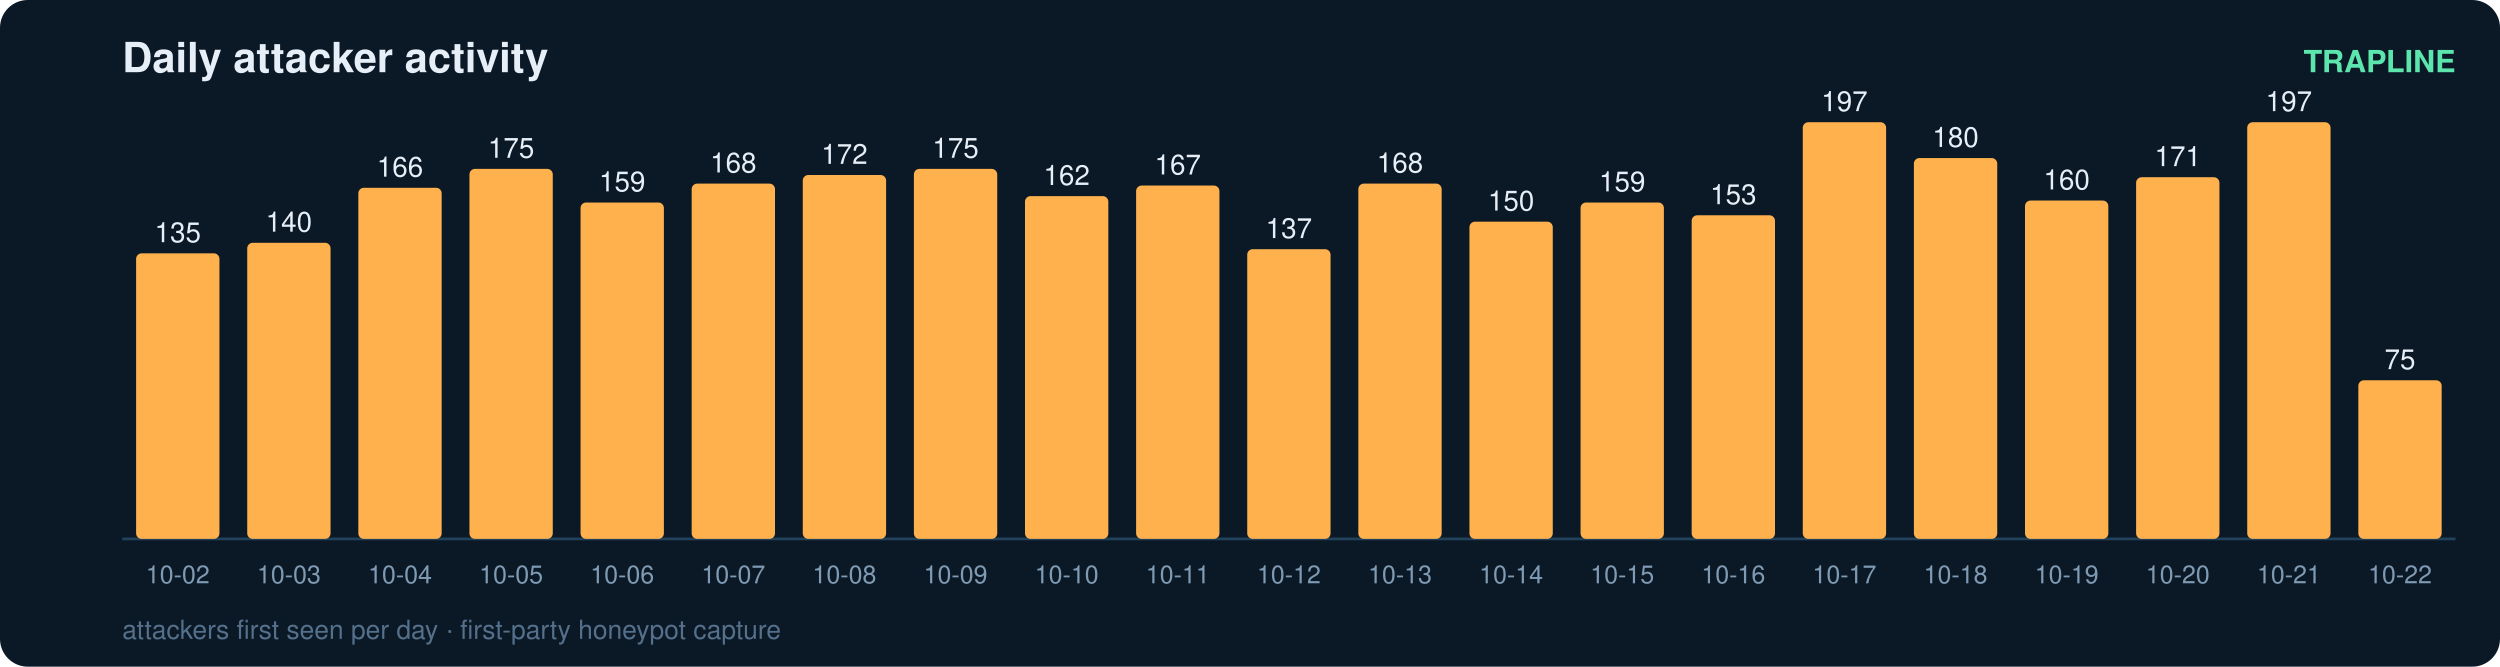
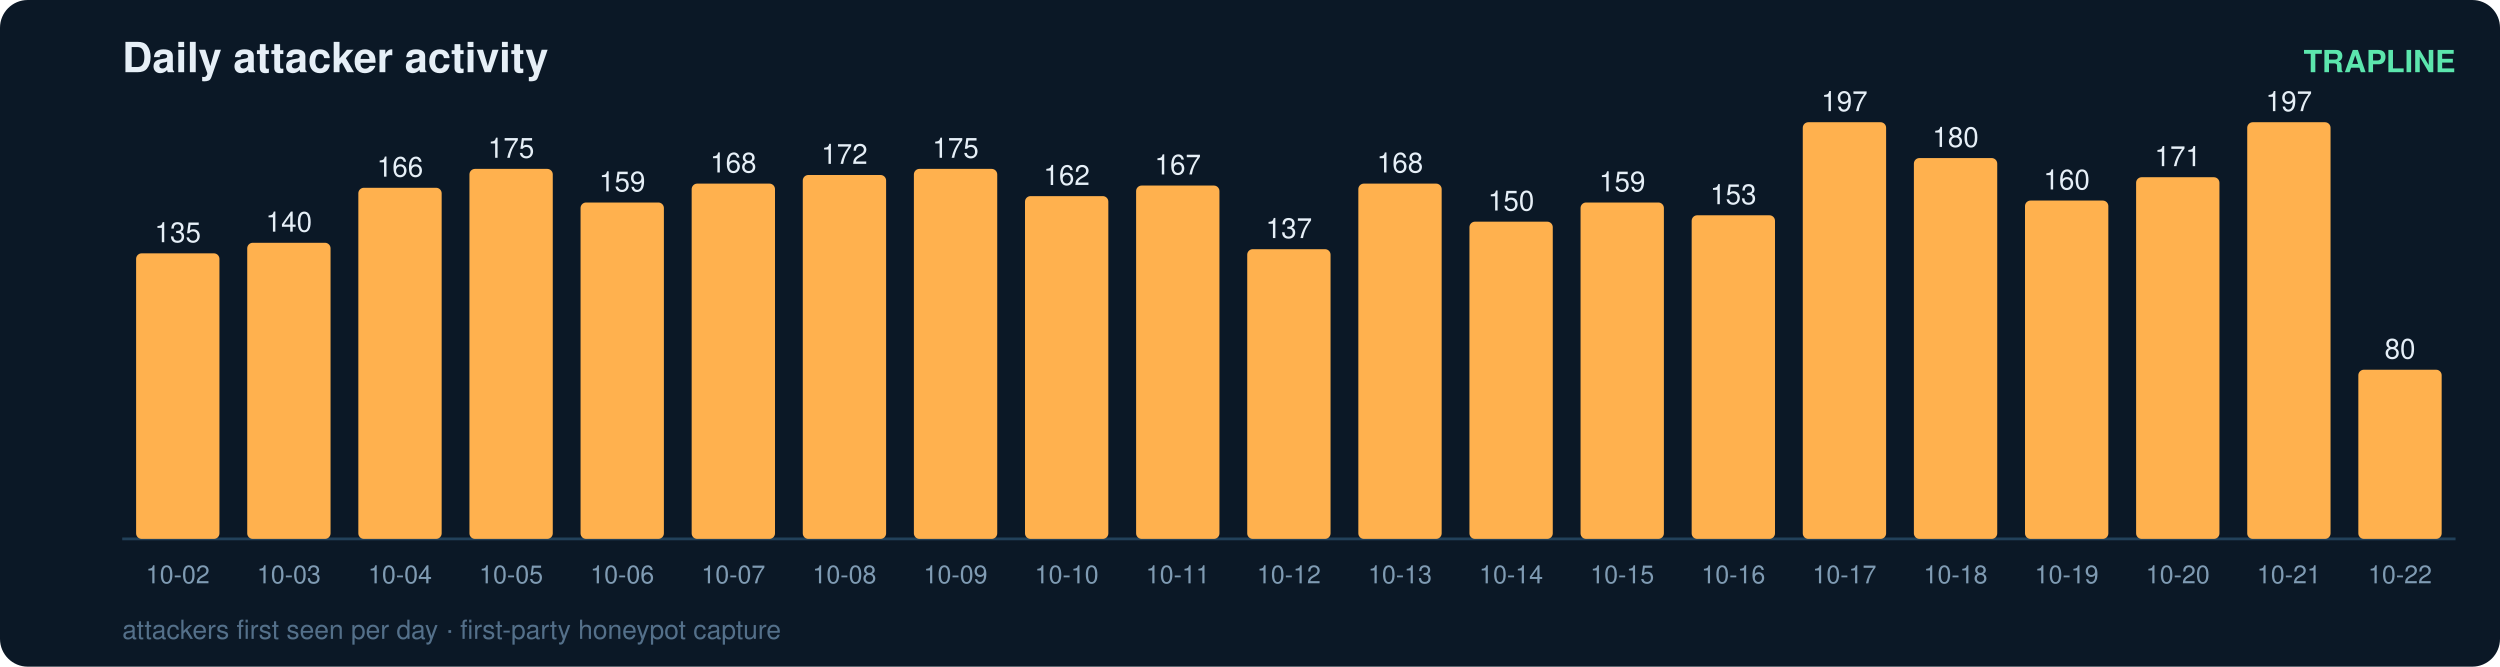
<svg xmlns="http://www.w3.org/2000/svg" width="900" height="240" viewBox="0 0 900 240" font-family="ui-sans-serif,Segoe UI,Helvetica,Arial">
  <rect width="900" height="240" rx="10" fill="#0b1826" />
  <text x="44" y="26" fill="#e6eff7" font-size="15" font-weight="700">Daily attacker activity</text>
  <text x="884" y="26" fill="#5ce6ad" font-size="11" text-anchor="end" font-weight="600">TRAPLINE</text>
  <line x1="44" y1="194" x2="884" y2="194" stroke="#22415a" stroke-width="1" />
  <rect x="49" y="91.2" width="30" height="102.8" rx="2" fill="#ffb14e" />
  <text x="64.0" y="87.2" fill="#e6eff7" font-size="10" text-anchor="middle" font-variant-numeric="tabular-nums">135</text>
  <text x="64.0" y="210.0" fill="#7f9bb3" font-size="9" text-anchor="middle">10-02</text>
  <rect x="89" y="87.4" width="30" height="106.6" rx="2" fill="#ffb14e" />
  <text x="104.0" y="83.4" fill="#e6eff7" font-size="10" text-anchor="middle" font-variant-numeric="tabular-nums">140</text>
  <text x="104.0" y="210.0" fill="#7f9bb3" font-size="9" text-anchor="middle">10-03</text>
  <rect x="129" y="67.6" width="30" height="126.4" rx="2" fill="#ffb14e" />
  <text x="144.0" y="63.6" fill="#e6eff7" font-size="10" text-anchor="middle" font-variant-numeric="tabular-nums">166</text>
  <text x="144.0" y="210.0" fill="#7f9bb3" font-size="9" text-anchor="middle">10-04</text>
  <rect x="169" y="60.8" width="30" height="133.2" rx="2" fill="#ffb14e" />
  <text x="184.0" y="56.8" fill="#e6eff7" font-size="10" text-anchor="middle" font-variant-numeric="tabular-nums">175</text>
  <text x="184.0" y="210.0" fill="#7f9bb3" font-size="9" text-anchor="middle">10-05</text>
  <rect x="209" y="72.9" width="30" height="121.1" rx="2" fill="#ffb14e" />
  <text x="224.0" y="68.9" fill="#e6eff7" font-size="10" text-anchor="middle" font-variant-numeric="tabular-nums">159</text>
  <text x="224.0" y="210.0" fill="#7f9bb3" font-size="9" text-anchor="middle">10-06</text>
  <rect x="249" y="66.1" width="30" height="127.9" rx="2" fill="#ffb14e" />
  <text x="264.0" y="62.1" fill="#e6eff7" font-size="10" text-anchor="middle" font-variant-numeric="tabular-nums">168</text>
  <text x="264.0" y="210.0" fill="#7f9bb3" font-size="9" text-anchor="middle">10-07</text>
  <rect x="289" y="63.0" width="30" height="131.0" rx="2" fill="#ffb14e" />
  <text x="304.0" y="59.0" fill="#e6eff7" font-size="10" text-anchor="middle" font-variant-numeric="tabular-nums">172</text>
  <text x="304.0" y="210.0" fill="#7f9bb3" font-size="9" text-anchor="middle">10-08</text>
  <rect x="329" y="60.8" width="30" height="133.2" rx="2" fill="#ffb14e" />
  <text x="344.0" y="56.8" fill="#e6eff7" font-size="10" text-anchor="middle" font-variant-numeric="tabular-nums">175</text>
  <text x="344.0" y="210.0" fill="#7f9bb3" font-size="9" text-anchor="middle">10-09</text>
  <rect x="369" y="70.6" width="30" height="123.4" rx="2" fill="#ffb14e" />
  <text x="384.0" y="66.6" fill="#e6eff7" font-size="10" text-anchor="middle" font-variant-numeric="tabular-nums">162</text>
  <text x="384.0" y="210.0" fill="#7f9bb3" font-size="9" text-anchor="middle">10-10</text>
  <rect x="409" y="66.8" width="30" height="127.2" rx="2" fill="#ffb14e" />
  <text x="424.0" y="62.8" fill="#e6eff7" font-size="10" text-anchor="middle" font-variant-numeric="tabular-nums">167</text>
  <text x="424.0" y="210.0" fill="#7f9bb3" font-size="9" text-anchor="middle">10-11</text>
  <rect x="449" y="89.7" width="30" height="104.3" rx="2" fill="#ffb14e" />
  <text x="464.0" y="85.7" fill="#e6eff7" font-size="10" text-anchor="middle" font-variant-numeric="tabular-nums">137</text>
  <text x="464.0" y="210.0" fill="#7f9bb3" font-size="9" text-anchor="middle">10-12</text>
  <rect x="489" y="66.1" width="30" height="127.9" rx="2" fill="#ffb14e" />
  <text x="504.0" y="62.1" fill="#e6eff7" font-size="10" text-anchor="middle" font-variant-numeric="tabular-nums">168</text>
  <text x="504.0" y="210.0" fill="#7f9bb3" font-size="9" text-anchor="middle">10-13</text>
  <rect x="529" y="79.8" width="30" height="114.2" rx="2" fill="#ffb14e" />
  <text x="544.0" y="75.8" fill="#e6eff7" font-size="10" text-anchor="middle" font-variant-numeric="tabular-nums">150</text>
  <text x="544.0" y="210.0" fill="#7f9bb3" font-size="9" text-anchor="middle">10-14</text>
  <rect x="569" y="72.9" width="30" height="121.1" rx="2" fill="#ffb14e" />
  <text x="584.0" y="68.9" fill="#e6eff7" font-size="10" text-anchor="middle" font-variant-numeric="tabular-nums">159</text>
  <text x="584.0" y="210.0" fill="#7f9bb3" font-size="9" text-anchor="middle">10-15</text>
  <rect x="609" y="77.5" width="30" height="116.5" rx="2" fill="#ffb14e" />
  <text x="624.0" y="73.5" fill="#e6eff7" font-size="10" text-anchor="middle" font-variant-numeric="tabular-nums">153</text>
  <text x="624.0" y="210.0" fill="#7f9bb3" font-size="9" text-anchor="middle">10-16</text>
  <rect x="649" y="44.0" width="30" height="150.0" rx="2" fill="#ffb14e" />
  <text x="664.0" y="40.0" fill="#e6eff7" font-size="10" text-anchor="middle" font-variant-numeric="tabular-nums">197</text>
  <text x="664.0" y="210.0" fill="#7f9bb3" font-size="9" text-anchor="middle">10-17</text>
  <rect x="689" y="56.9" width="30" height="137.1" rx="2" fill="#ffb14e" />
  <text x="704.0" y="52.9" fill="#e6eff7" font-size="10" text-anchor="middle" font-variant-numeric="tabular-nums">180</text>
  <text x="704.0" y="210.0" fill="#7f9bb3" font-size="9" text-anchor="middle">10-18</text>
  <rect x="729" y="72.2" width="30" height="121.8" rx="2" fill="#ffb14e" />
  <text x="744.0" y="68.2" fill="#e6eff7" font-size="10" text-anchor="middle" font-variant-numeric="tabular-nums">160</text>
  <text x="744.0" y="210.0" fill="#7f9bb3" font-size="9" text-anchor="middle">10-19</text>
  <rect x="769" y="63.8" width="30" height="130.2" rx="2" fill="#ffb14e" />
  <text x="784.0" y="59.8" fill="#e6eff7" font-size="10" text-anchor="middle" font-variant-numeric="tabular-nums">171</text>
  <text x="784.0" y="210.0" fill="#7f9bb3" font-size="9" text-anchor="middle">10-20</text>
  <rect x="809" y="44.0" width="30" height="150.0" rx="2" fill="#ffb14e" />
  <text x="824.0" y="40.0" fill="#e6eff7" font-size="10" text-anchor="middle" font-variant-numeric="tabular-nums">197</text>
  <text x="824.0" y="210.0" fill="#7f9bb3" font-size="9" text-anchor="middle">10-21</text>
-   <rect x="849" y="136.9" width="30" height="57.1" rx="2" fill="#ffb14e" />
-   <text x="864.0" y="132.9" fill="#e6eff7" font-size="10" text-anchor="middle" font-variant-numeric="tabular-nums">75</text>
+   <rect x="849" y="133.1" width="30" height="60.9" rx="2" fill="#ffb14e" />
+   <text x="864.0" y="129.1" fill="#e6eff7" font-size="10" text-anchor="middle" font-variant-numeric="tabular-nums">80</text>
  <text x="864.0" y="210.0" fill="#7f9bb3" font-size="9" text-anchor="middle">10-22</text>
  <text x="44" y="230" fill="#54708a" font-size="9.5">attackers first seen per day · first-party honeypot capture</text>
</svg>
